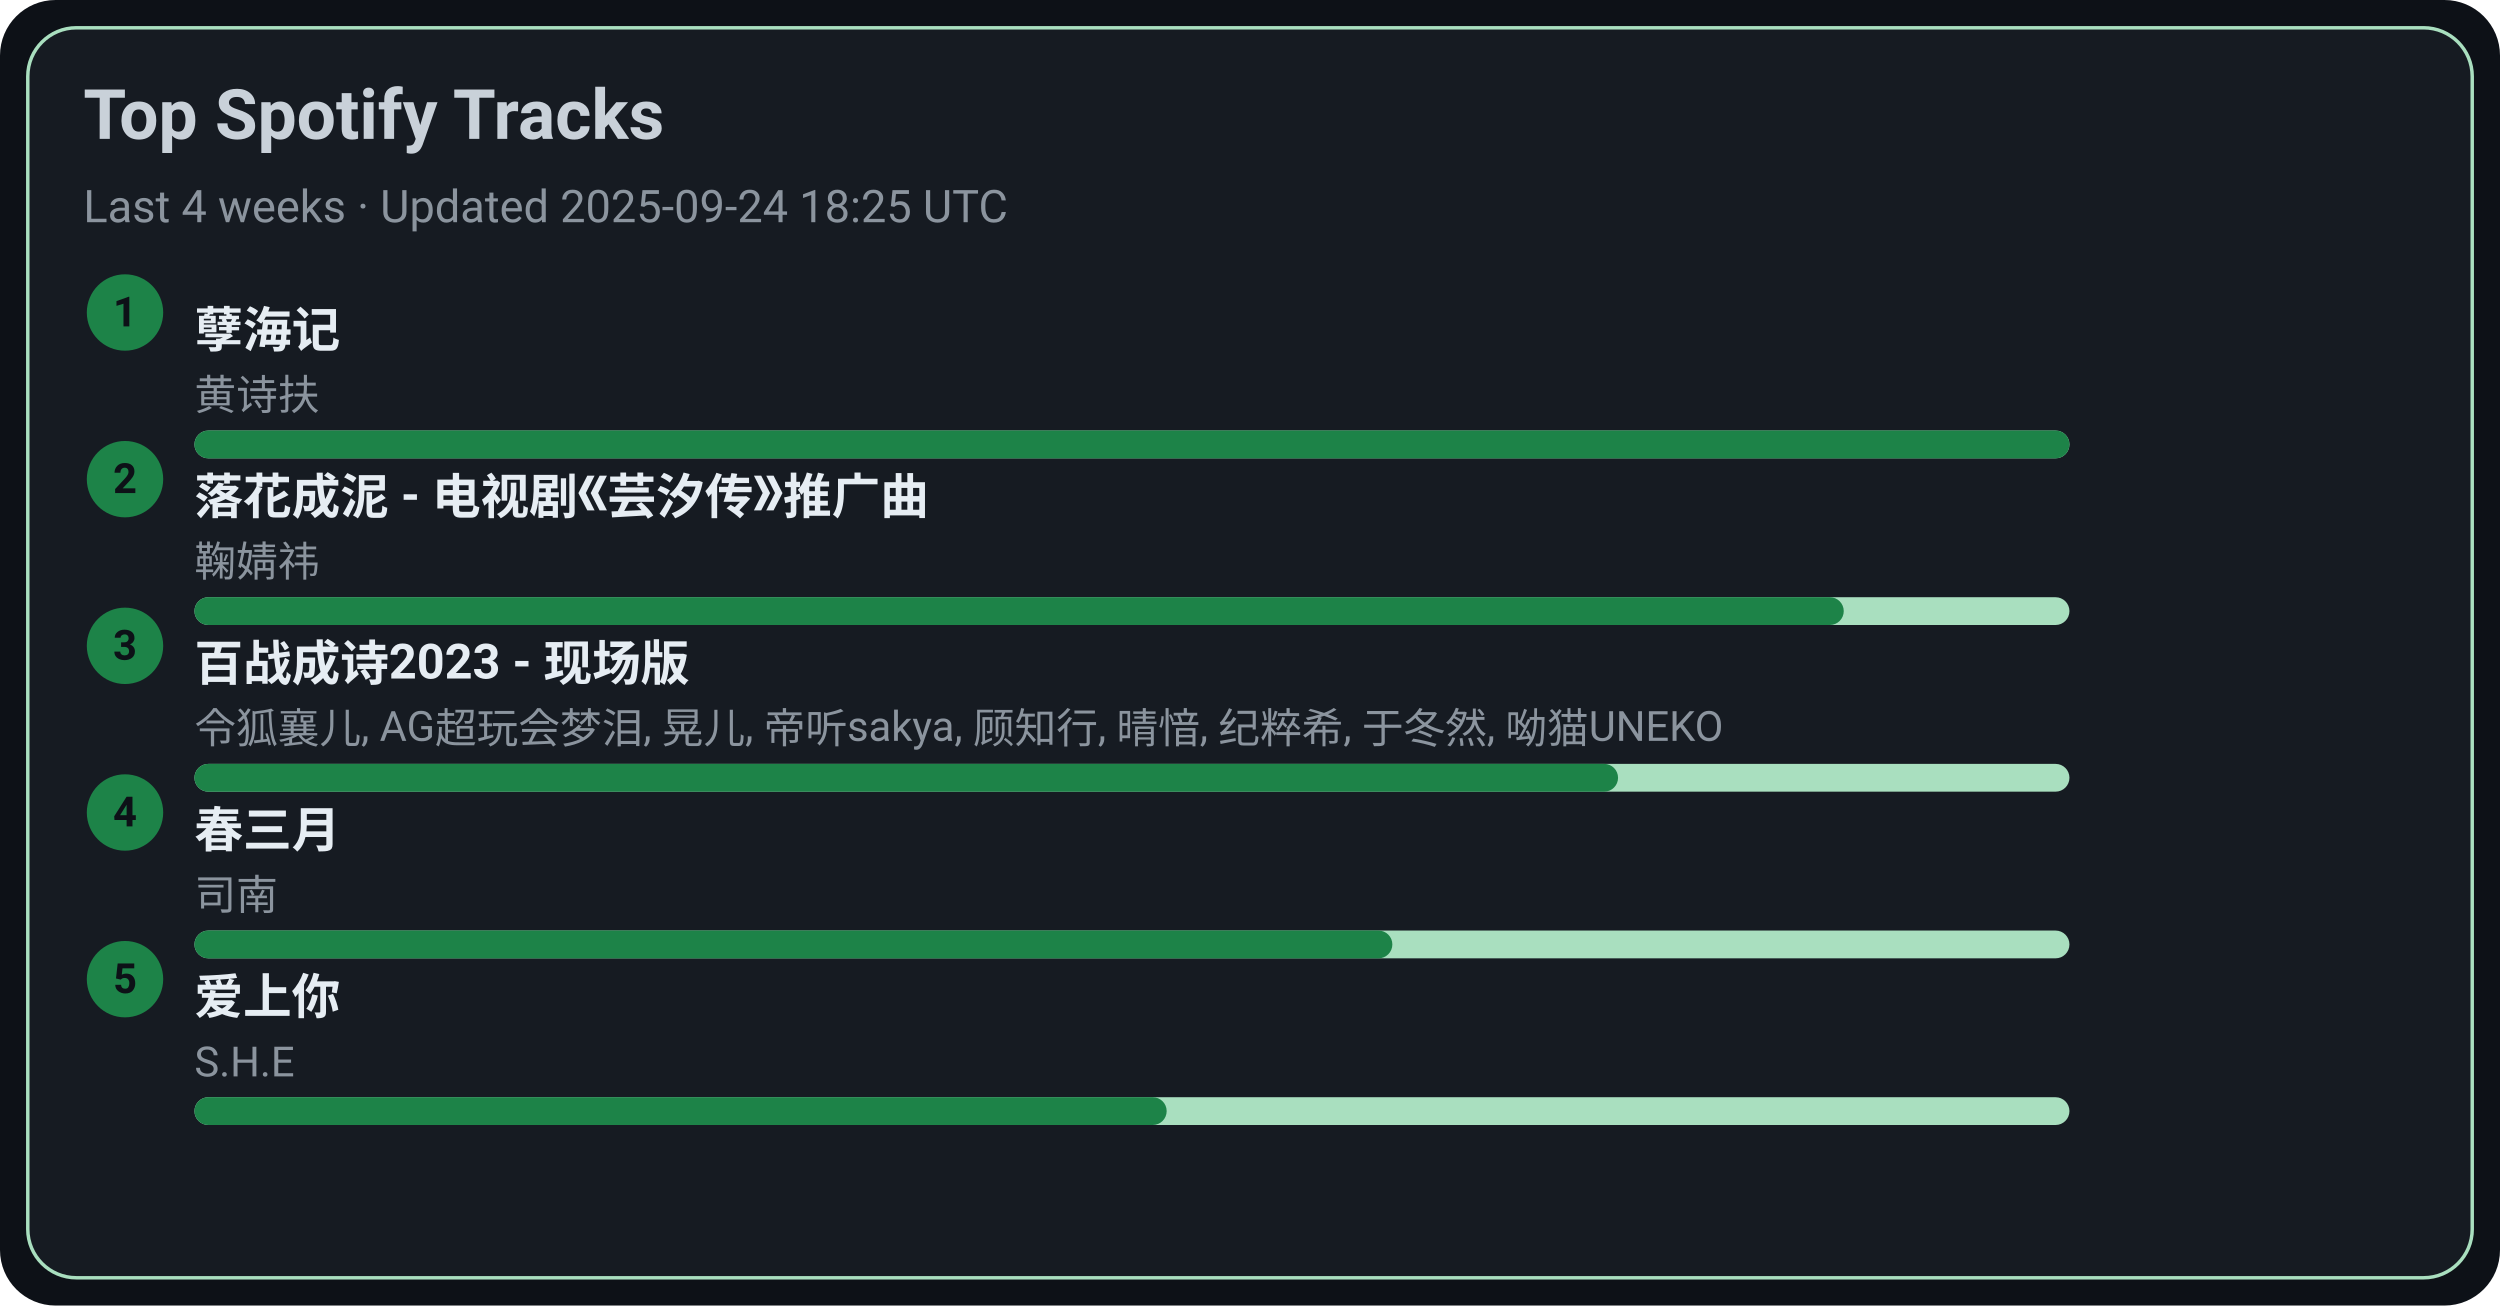
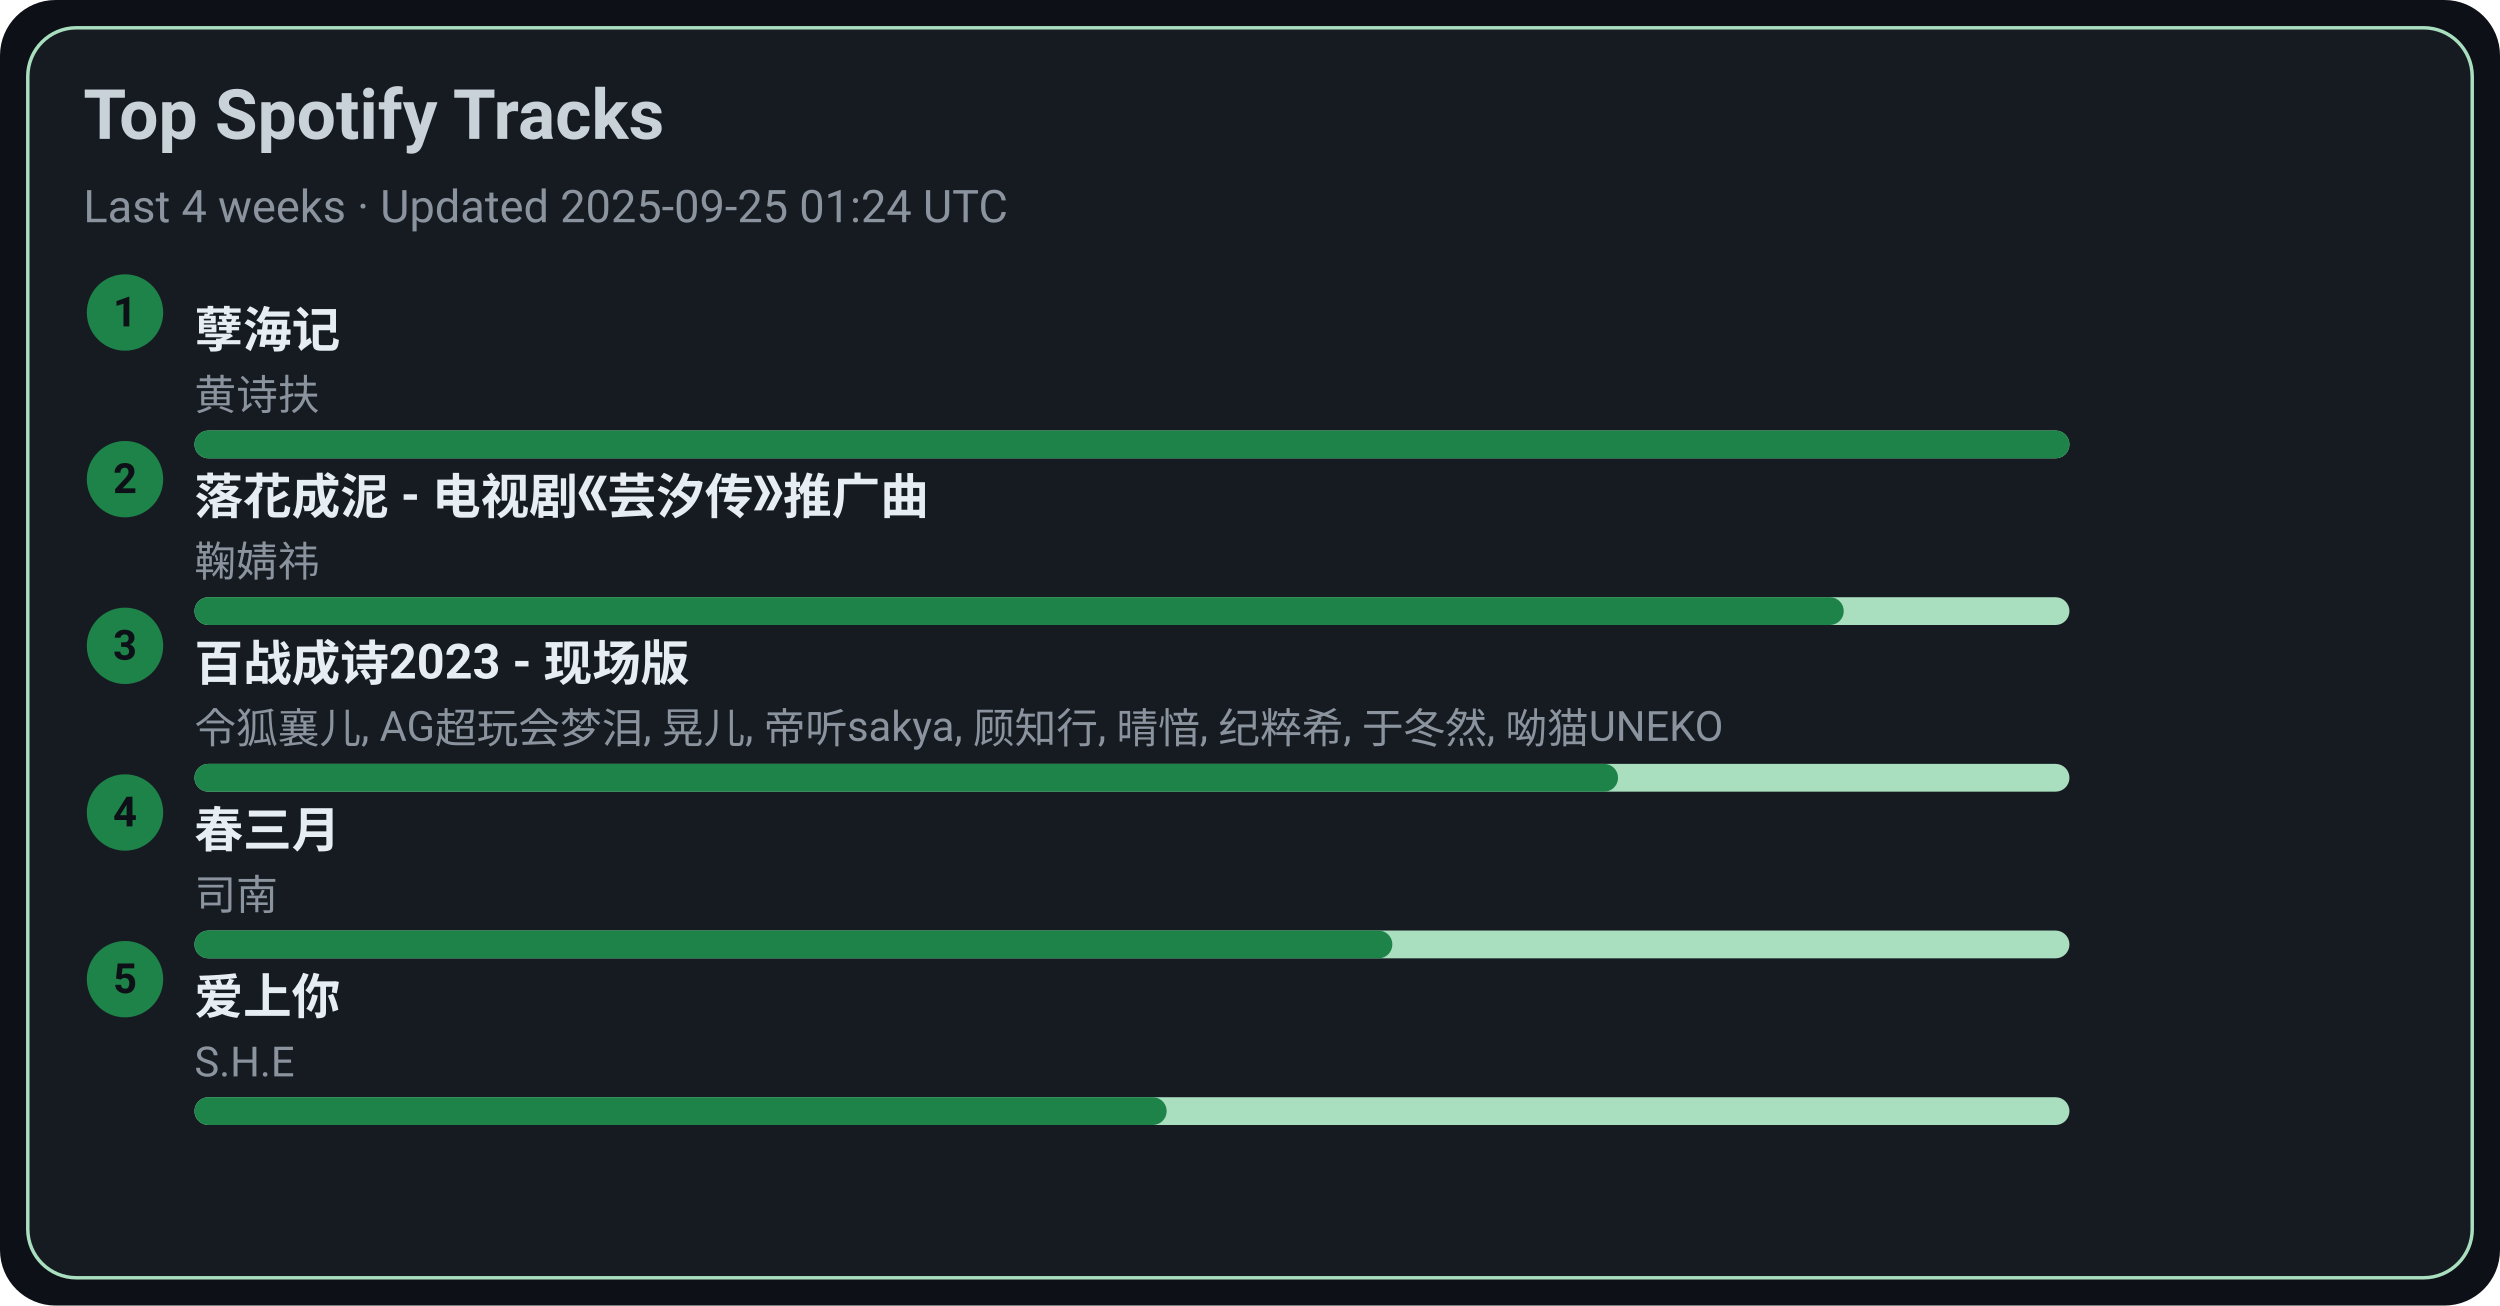
<svg xmlns="http://www.w3.org/2000/svg" width="720" height="376" viewBox="0 0 720 376">
  <style>text{font-family:-apple-system,BlinkMacSystemFont,Segoe UI,Roboto,Ubuntu,Helvetica Neue,Arial,Noto Sans,sans-serif}</style>
  <rect width="720" height="376" rx="16" fill="#0d1117" />
  <rect x="8" y="8" width="704" height="360" rx="14" fill="#161b22" stroke="#A9DFBF" />
  <text x="24" y="40" font-size="20" fill="#c9d1d9" font-weight="600">Top Spotify Tracks</text>
-   <text x="24" y="64" font-size="13" fill="#8b949e">Last 4 weeks · Updated 2025-09-24 18:25 UTC</text>
+   <text x="24" y="64" font-size="13" fill="#8b949e">Last 4 weeks · Updated 2025-09-25 01:24 UTC</text>
  <circle cx="36" cy="90" r="11" fill="#1D8348" />
  <text x="36" y="94" text-anchor="middle" font-size="12" fill="#0d1117" font-weight="700">1</text>
  <a href="https://open.spotify.com/track/3eIovUMhirNN6btJbpzNqD" target="_blank" rel="noopener noreferrer">
    <text x="56" y="100" font-size="14" fill="#e6edf3" font-weight="600">孽海记</text>
  </a>
  <text x="56" y="118" font-size="12" fill="#8b949e">黄诗扶</text>
  <rect x="56" y="124" width="540" height="8" rx="4" fill="#A9DFBF" />
  <rect x="56" y="124" width="540" height="8" rx="4" fill="#1D8348" />
  <circle cx="36" cy="138" r="11" fill="#1D8348" />
  <text x="36" y="142" text-anchor="middle" font-size="12" fill="#0d1117" font-weight="700">2</text>
  <a href="https://open.spotify.com/track/3kOZsJz3crGIWWHeoCNa0O" target="_blank" rel="noopener noreferrer">
    <text x="56" y="148" font-size="14" fill="#e6edf3" font-weight="600">落花成泥 - 电视剧《芸汐传》推广曲</text>
  </a>
  <text x="56" y="166" font-size="12" fill="#8b949e">鞠婧祎</text>
  <rect x="56" y="172" width="540" height="8" rx="4" fill="#A9DFBF" />
  <rect x="56" y="172" width="475" height="8" rx="4" fill="#1D8348" />
  <circle cx="36" cy="186" r="11" fill="#1D8348" />
  <text x="36" y="190" text-anchor="middle" font-size="12" fill="#0d1117" font-weight="700">3</text>
  <a href="https://open.spotify.com/track/2gttnS8fWnDwziLFt2TLEi" target="_blank" rel="noopener noreferrer">
    <text x="56" y="196" font-size="14" fill="#e6edf3" font-weight="600">百战成诗2023 - 现场版</text>
  </a>
  <text x="56" y="214" font-size="12" fill="#8b949e">令狐襄儿, AG超玩会梦泪, 晃儿, 帝听sakya, 顾知行, 晴愔, 纪粹希, 于冬然, 呦猫UNEKO</text>
  <rect x="56" y="220" width="540" height="8" rx="4" fill="#A9DFBF" />
  <rect x="56" y="220" width="410" height="8" rx="4" fill="#1D8348" />
  <circle cx="36" cy="234" r="11" fill="#1D8348" />
  <text x="36" y="238" text-anchor="middle" font-size="12" fill="#0d1117" font-weight="700">4</text>
  <a href="https://open.spotify.com/track/5A9BOP4WTk2UayDlMb8w98" target="_blank" rel="noopener noreferrer">
    <text x="56" y="244" font-size="14" fill="#e6edf3" font-weight="600">春三月</text>
  </a>
  <text x="56" y="262" font-size="12" fill="#8b949e">司南</text>
  <rect x="56" y="268" width="540" height="8" rx="4" fill="#A9DFBF" />
  <rect x="56" y="268" width="345" height="8" rx="4" fill="#1D8348" />
  <circle cx="36" cy="282" r="11" fill="#1D8348" />
  <text x="36" y="286" text-anchor="middle" font-size="12" fill="#0d1117" font-weight="700">5</text>
  <a href="https://open.spotify.com/track/4hcNpo1rtbzyNswsM5byTf" target="_blank" rel="noopener noreferrer">
    <text x="56" y="292" font-size="14" fill="#e6edf3" font-weight="600">爱上你</text>
  </a>
  <text x="56" y="310" font-size="12" fill="#8b949e">S.H.E</text>
  <rect x="56" y="316" width="540" height="8" rx="4" fill="#A9DFBF" />
  <rect x="56" y="316" width="280" height="8" rx="4" fill="#1D8348" />
</svg>
